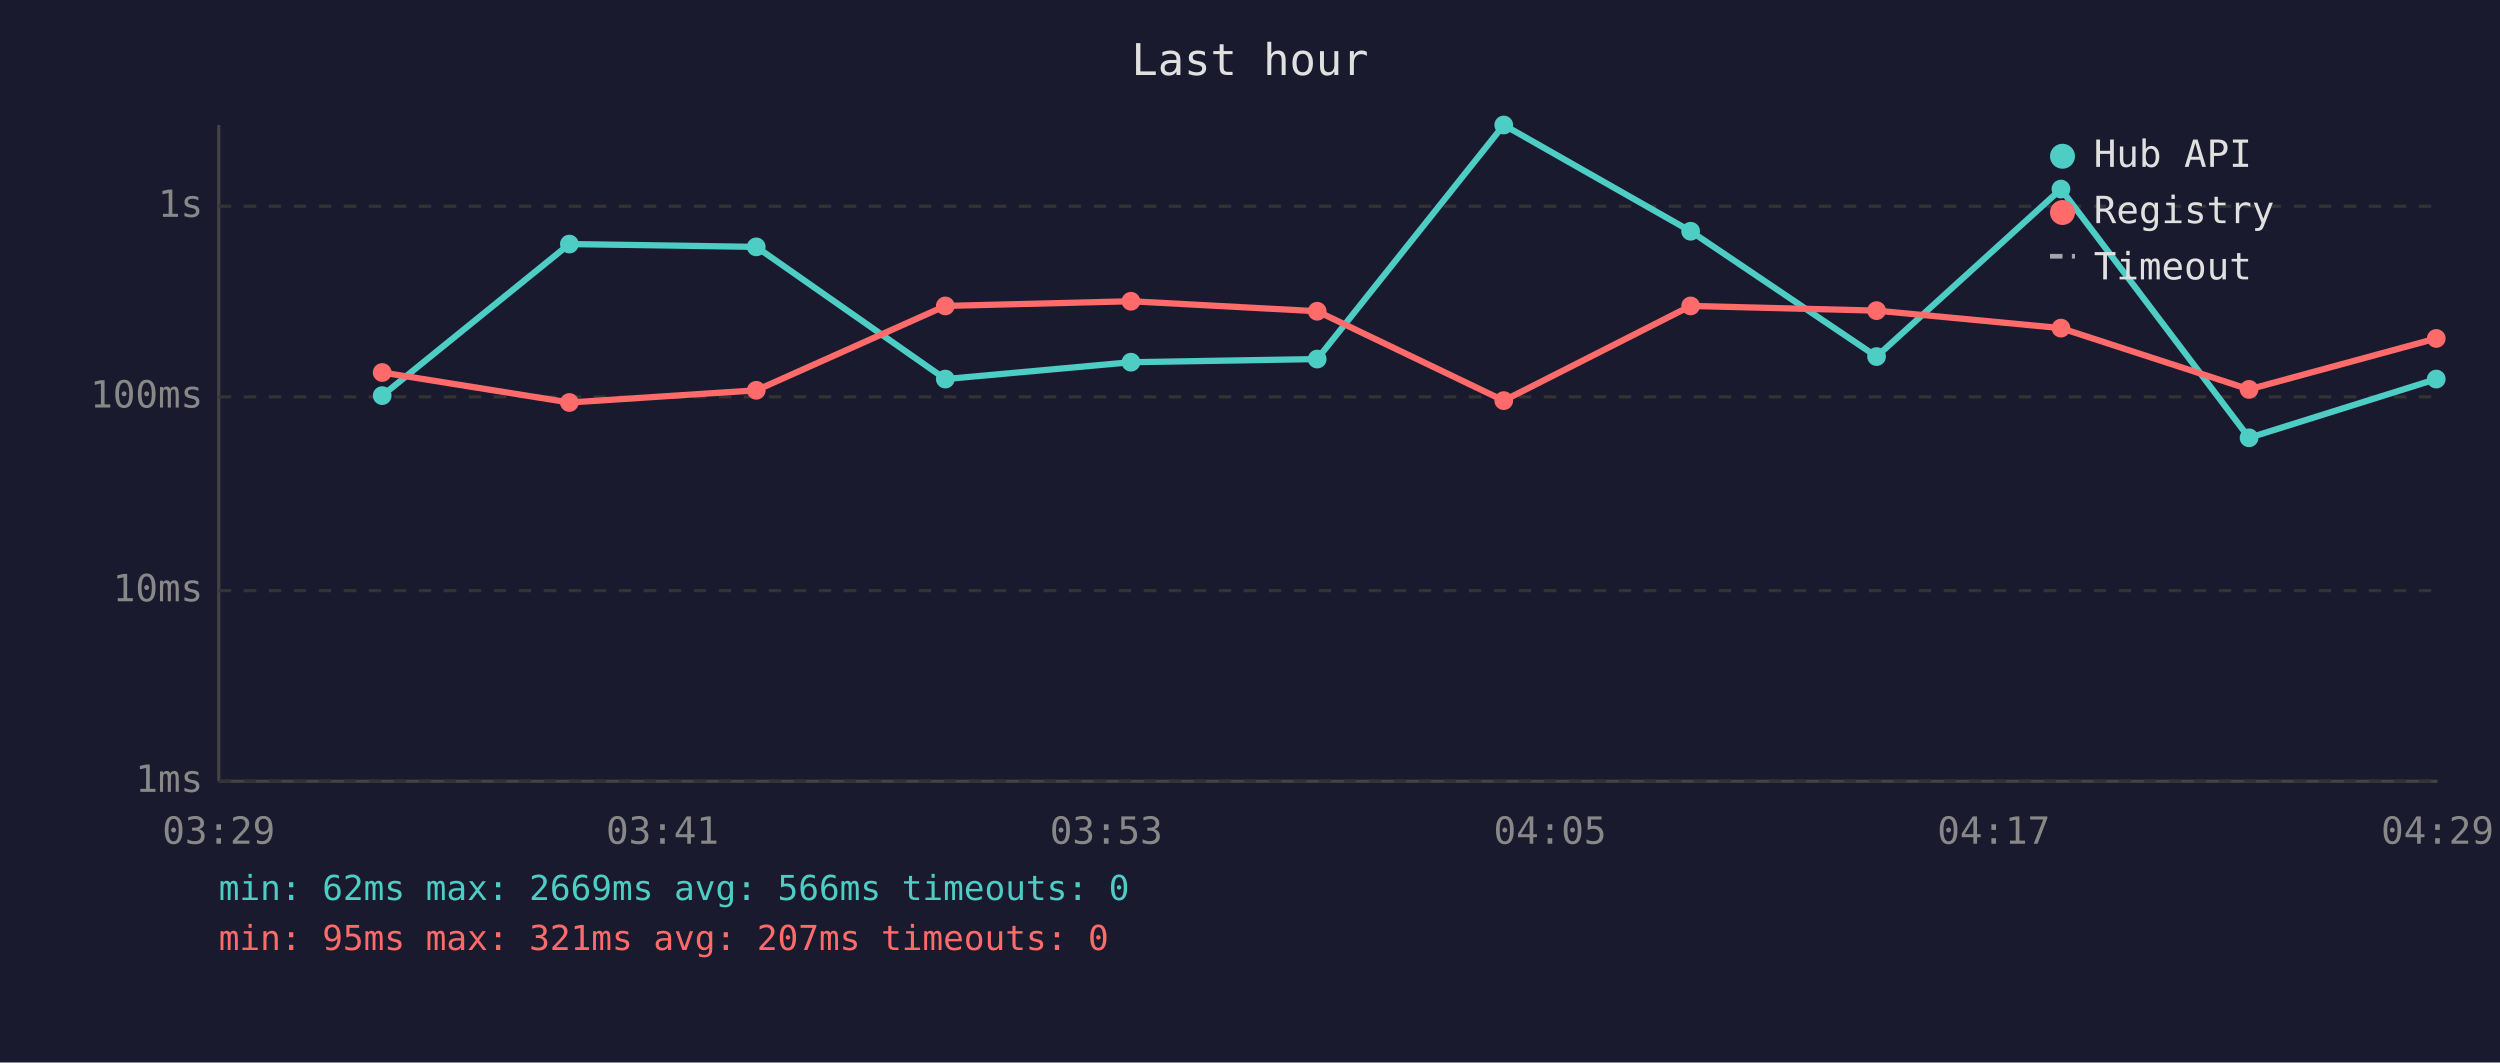
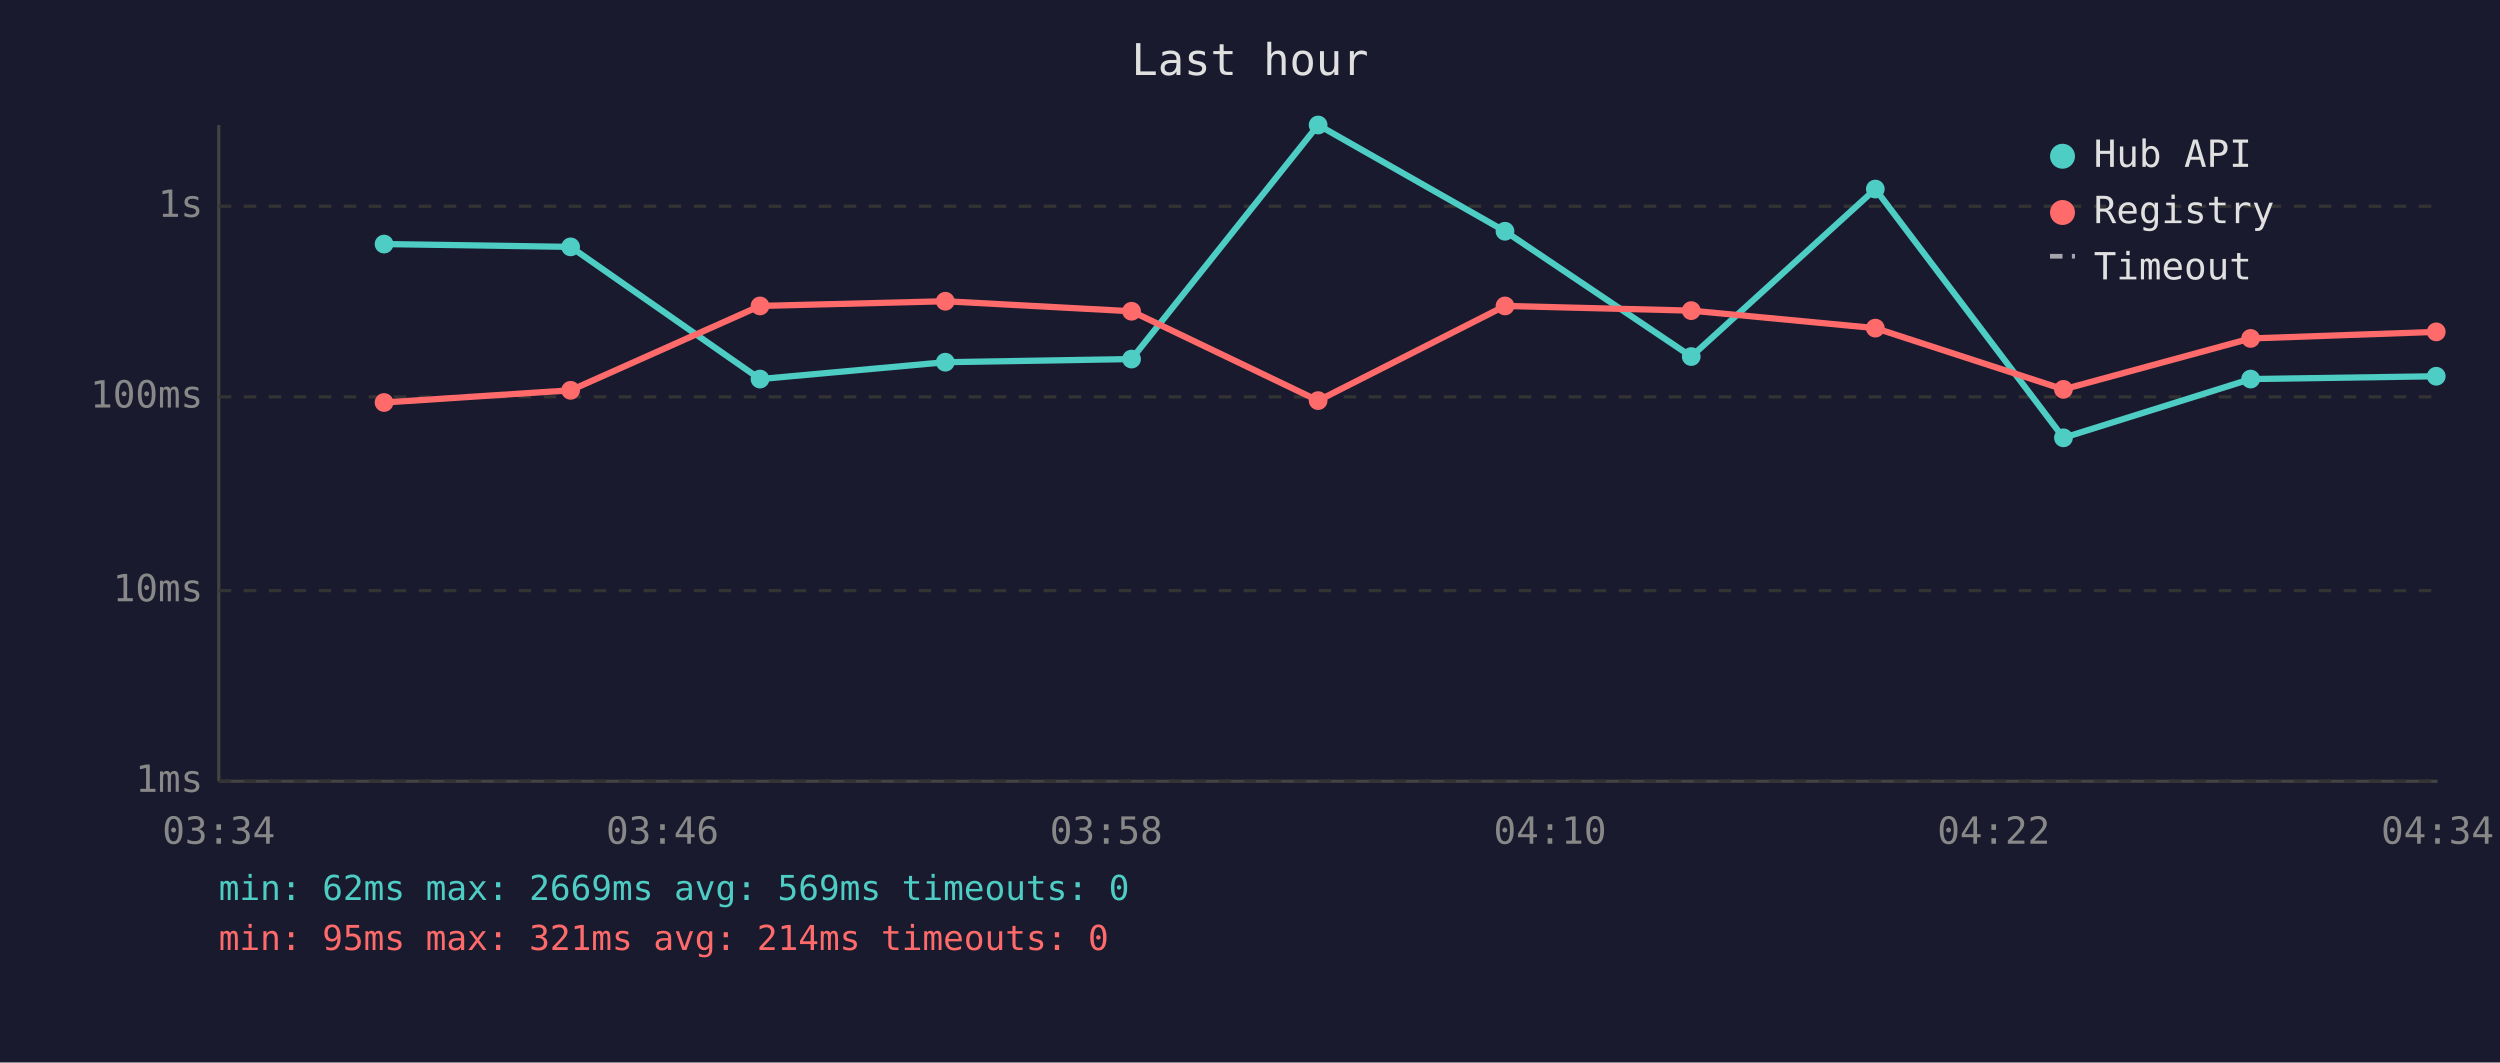
<svg xmlns="http://www.w3.org/2000/svg" viewBox="0 0 800 340" font-family="monospace" font-size="12">
  <rect width="800" height="340" fill="#1a1a2e" />
  <text x="400" y="24" fill="#e0e0e0" font-size="14" text-anchor="middle">Last hour</text>
  <line x1="70" y1="40" x2="70" y2="250" stroke="#444" stroke-width="1" />
  <line x1="70" y1="250" x2="780" y2="250" stroke="#444" stroke-width="1" />
  <line x1="70" y1="250" x2="780" y2="250" stroke="#333" stroke-width="1" stroke-dasharray="4" />
  <text x="65" y="250" fill="#888" text-anchor="end" dominant-baseline="middle">1ms</text>
  <line x1="70" y1="189" x2="780" y2="189" stroke="#333" stroke-width="1" stroke-dasharray="4" />
  <text x="65" y="189" fill="#888" text-anchor="end" dominant-baseline="middle">10ms</text>
  <line x1="70" y1="127" x2="780" y2="127" stroke="#333" stroke-width="1" stroke-dasharray="4" />
  <text x="65" y="127" fill="#888" text-anchor="end" dominant-baseline="middle">100ms</text>
  <line x1="70" y1="66" x2="780" y2="66" stroke="#333" stroke-width="1" stroke-dasharray="4" />
  <text x="65" y="66" fill="#888" text-anchor="end" dominant-baseline="middle">1s</text>
-   <text x="70" y="270" fill="#888" text-anchor="middle">03:29</text>
-   <text x="212" y="270" fill="#888" text-anchor="middle">03:41</text>
-   <text x="354" y="270" fill="#888" text-anchor="middle">03:53</text>
-   <text x="496" y="270" fill="#888" text-anchor="middle">04:05</text>
-   <text x="638" y="270" fill="#888" text-anchor="middle">04:17</text>
-   <text x="780" y="270" fill="#888" text-anchor="middle">04:29</text>
-   <polyline points="122.3,126.6 182.2,78.1 242.0,79.0 302.5,121.3 361.9,115.9 421.5,114.9 481.2,40.0 541.0,74.0 600.5,114.1 659.5,60.5 719.7,140.1 779.6,121.3" fill="none" stroke="#4ecdc4" stroke-width="2" opacity="1" />
-   <circle cx="122.3" cy="126.6" r="3" fill="#4ecdc4" />
-   <circle cx="182.2" cy="78.1" r="3" fill="#4ecdc4" />
-   <circle cx="242.0" cy="79.0" r="3" fill="#4ecdc4" />
-   <circle cx="302.5" cy="121.3" r="3" fill="#4ecdc4" />
-   <circle cx="361.9" cy="115.9" r="3" fill="#4ecdc4" />
-   <circle cx="421.5" cy="114.9" r="3" fill="#4ecdc4" />
-   <circle cx="481.2" cy="40.0" r="3" fill="#4ecdc4" />
-   <circle cx="541.0" cy="74.0" r="3" fill="#4ecdc4" />
-   <circle cx="600.5" cy="114.1" r="3" fill="#4ecdc4" />
-   <circle cx="659.5" cy="60.5" r="3" fill="#4ecdc4" />
-   <circle cx="719.7" cy="140.1" r="3" fill="#4ecdc4" />
-   <circle cx="779.6" cy="121.3" r="3" fill="#4ecdc4" />
-   <polyline points="122.3,119.2 182.2,128.8 242.0,124.9 302.5,97.9 361.9,96.4 421.5,99.6 481.2,128.2 541.0,97.9 600.5,99.4 659.5,105.0 719.7,124.6 779.6,108.3" fill="none" stroke="#ff6b6b" stroke-width="2" opacity="1" />
-   <circle cx="122.3" cy="119.2" r="3" fill="#ff6b6b" />
-   <circle cx="182.2" cy="128.8" r="3" fill="#ff6b6b" />
-   <circle cx="242.0" cy="124.9" r="3" fill="#ff6b6b" />
-   <circle cx="302.5" cy="97.9" r="3" fill="#ff6b6b" />
-   <circle cx="361.9" cy="96.4" r="3" fill="#ff6b6b" />
-   <circle cx="421.5" cy="99.6" r="3" fill="#ff6b6b" />
-   <circle cx="481.2" cy="128.2" r="3" fill="#ff6b6b" />
-   <circle cx="541.0" cy="97.9" r="3" fill="#ff6b6b" />
-   <circle cx="600.5" cy="99.4" r="3" fill="#ff6b6b" />
-   <circle cx="659.5" cy="105.0" r="3" fill="#ff6b6b" />
-   <circle cx="719.7" cy="124.6" r="3" fill="#ff6b6b" />
-   <circle cx="779.6" cy="108.3" r="3" fill="#ff6b6b" />
+   <text x="70" y="270" fill="#888" text-anchor="middle">03:34</text>
+   <text x="212" y="270" fill="#888" text-anchor="middle">03:46</text>
+   <text x="354" y="270" fill="#888" text-anchor="middle">03:58</text>
+   <text x="496" y="270" fill="#888" text-anchor="middle">04:10</text>
+   <text x="638" y="270" fill="#888" text-anchor="middle">04:22</text>
+   <text x="780" y="270" fill="#888" text-anchor="middle">04:34</text>
+   <polyline points="122.9,78.1 182.6,79.0 243.2,121.3 302.5,115.9 362.1,114.9 421.8,40.0 481.6,74.0 541.2,114.1 600.1,60.5 660.3,140.1 720.2,121.3 779.6,120.4" fill="none" stroke="#4ecdc4" stroke-width="2" opacity="1" />
+   <circle cx="122.9" cy="78.1" r="3" fill="#4ecdc4" />
+   <circle cx="182.6" cy="79.0" r="3" fill="#4ecdc4" />
+   <circle cx="243.2" cy="121.3" r="3" fill="#4ecdc4" />
+   <circle cx="302.5" cy="115.9" r="3" fill="#4ecdc4" />
+   <circle cx="362.1" cy="114.9" r="3" fill="#4ecdc4" />
+   <circle cx="421.8" cy="40.0" r="3" fill="#4ecdc4" />
+   <circle cx="481.6" cy="74.0" r="3" fill="#4ecdc4" />
+   <circle cx="541.2" cy="114.1" r="3" fill="#4ecdc4" />
+   <circle cx="600.1" cy="60.5" r="3" fill="#4ecdc4" />
+   <circle cx="660.3" cy="140.1" r="3" fill="#4ecdc4" />
+   <circle cx="720.2" cy="121.3" r="3" fill="#4ecdc4" />
+   <circle cx="779.6" cy="120.4" r="3" fill="#4ecdc4" />
+   <polyline points="122.9,128.8 182.6,124.9 243.2,97.9 302.5,96.4 362.1,99.6 421.8,128.2 481.6,97.9 541.2,99.4 600.1,105.0 660.3,124.6 720.2,108.3 779.6,106.2" fill="none" stroke="#ff6b6b" stroke-width="2" opacity="1" />
+   <circle cx="122.9" cy="128.8" r="3" fill="#ff6b6b" />
+   <circle cx="182.6" cy="124.9" r="3" fill="#ff6b6b" />
+   <circle cx="243.2" cy="97.9" r="3" fill="#ff6b6b" />
+   <circle cx="302.5" cy="96.4" r="3" fill="#ff6b6b" />
+   <circle cx="362.1" cy="99.6" r="3" fill="#ff6b6b" />
+   <circle cx="421.8" cy="128.2" r="3" fill="#ff6b6b" />
+   <circle cx="481.6" cy="97.9" r="3" fill="#ff6b6b" />
+   <circle cx="541.2" cy="99.4" r="3" fill="#ff6b6b" />
+   <circle cx="600.1" cy="105.0" r="3" fill="#ff6b6b" />
+   <circle cx="660.3" cy="124.6" r="3" fill="#ff6b6b" />
+   <circle cx="720.2" cy="108.3" r="3" fill="#ff6b6b" />
+   <circle cx="779.6" cy="106.2" r="3" fill="#ff6b6b" />
  <circle cx="660" cy="50" r="4" fill="#4ecdc4" />
  <text x="670" y="50" fill="#e0e0e0" dominant-baseline="middle">Hub API</text>
  <circle cx="660" cy="68" r="4" fill="#ff6b6b" />
  <text x="670" y="68" fill="#e0e0e0" dominant-baseline="middle">Registry</text>
  <line x1="656" y1="82" x2="664" y2="82" stroke="#e0e0e0" stroke-width="1.5" stroke-dasharray="4,3" opacity="0.7" />
  <text x="670" y="86" fill="#e0e0e0" dominant-baseline="middle">Timeout</text>
-   <text x="70" y="288" fill="#4ecdc4" font-size="11">min: 62ms  max: 2669ms  avg: 566ms  timeouts: 0</text>
-   <text x="70" y="304" fill="#ff6b6b" font-size="11">min: 95ms  max: 321ms  avg: 207ms  timeouts: 0</text>
+   <text x="70" y="288" fill="#4ecdc4" font-size="11">min: 62ms  max: 2669ms  avg: 569ms  timeouts: 0</text>
+   <text x="70" y="304" fill="#ff6b6b" font-size="11">min: 95ms  max: 321ms  avg: 214ms  timeouts: 0</text>
</svg>
